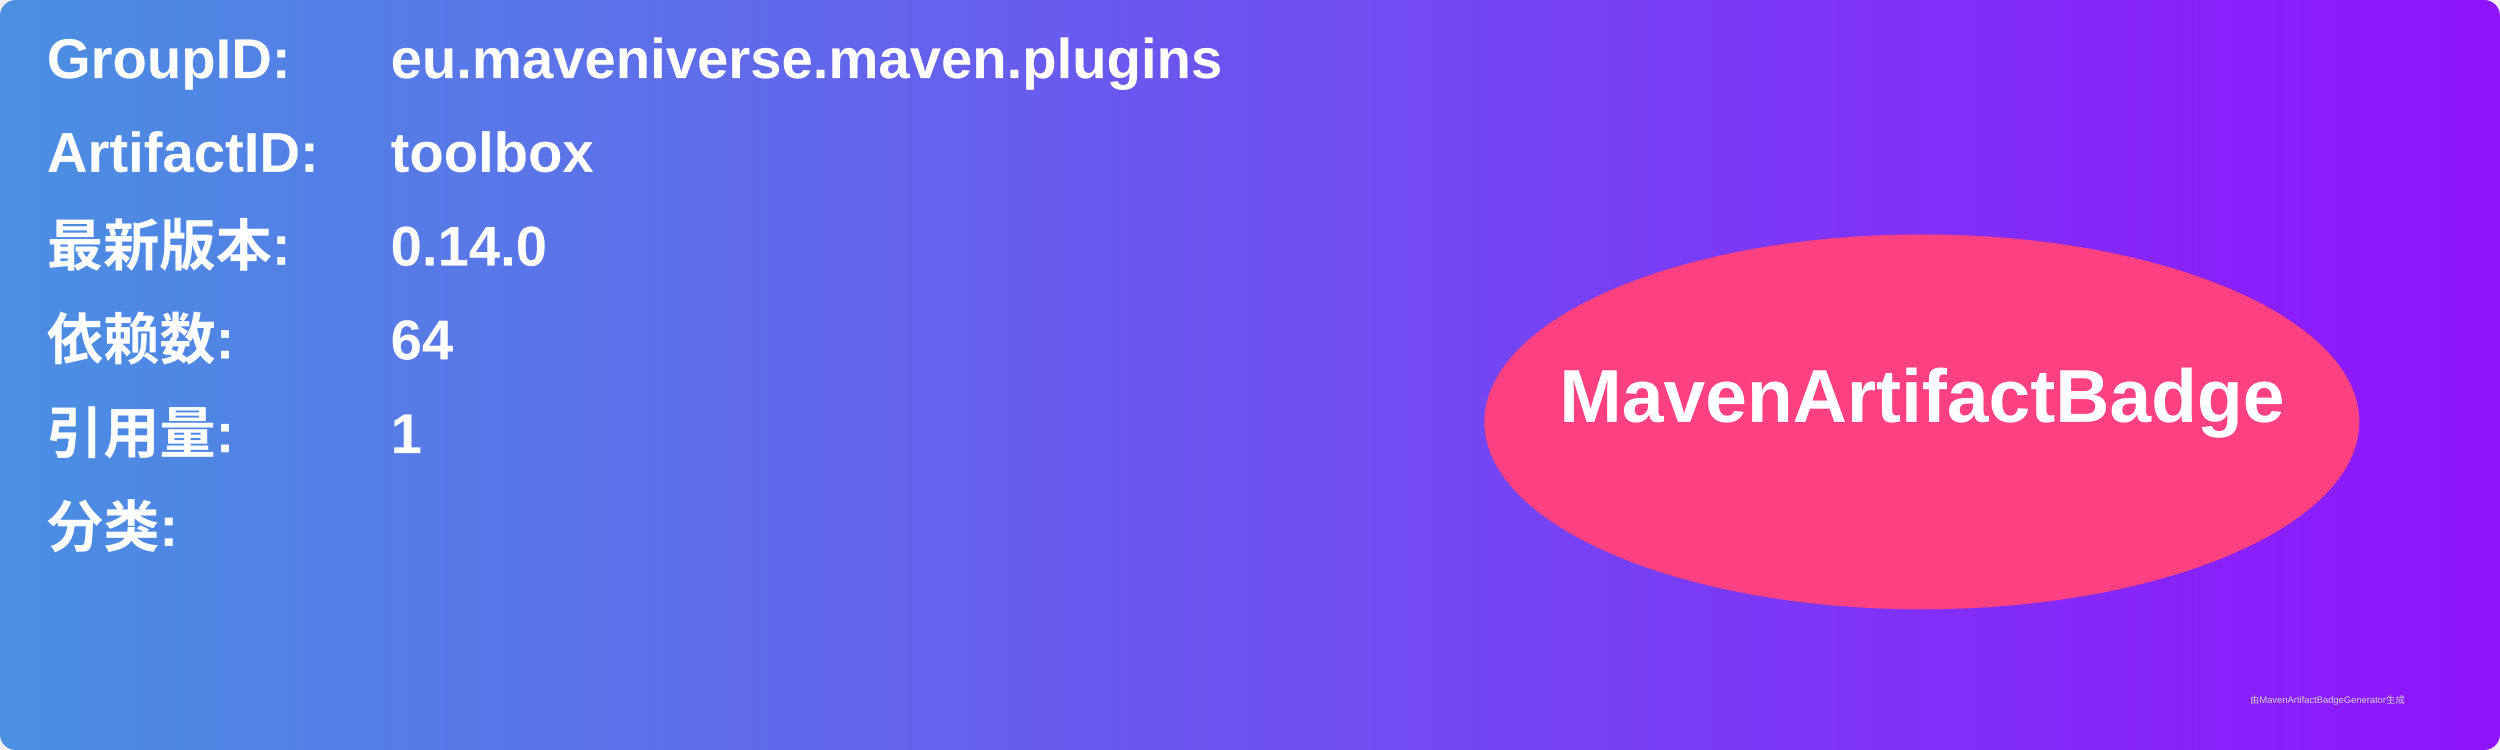
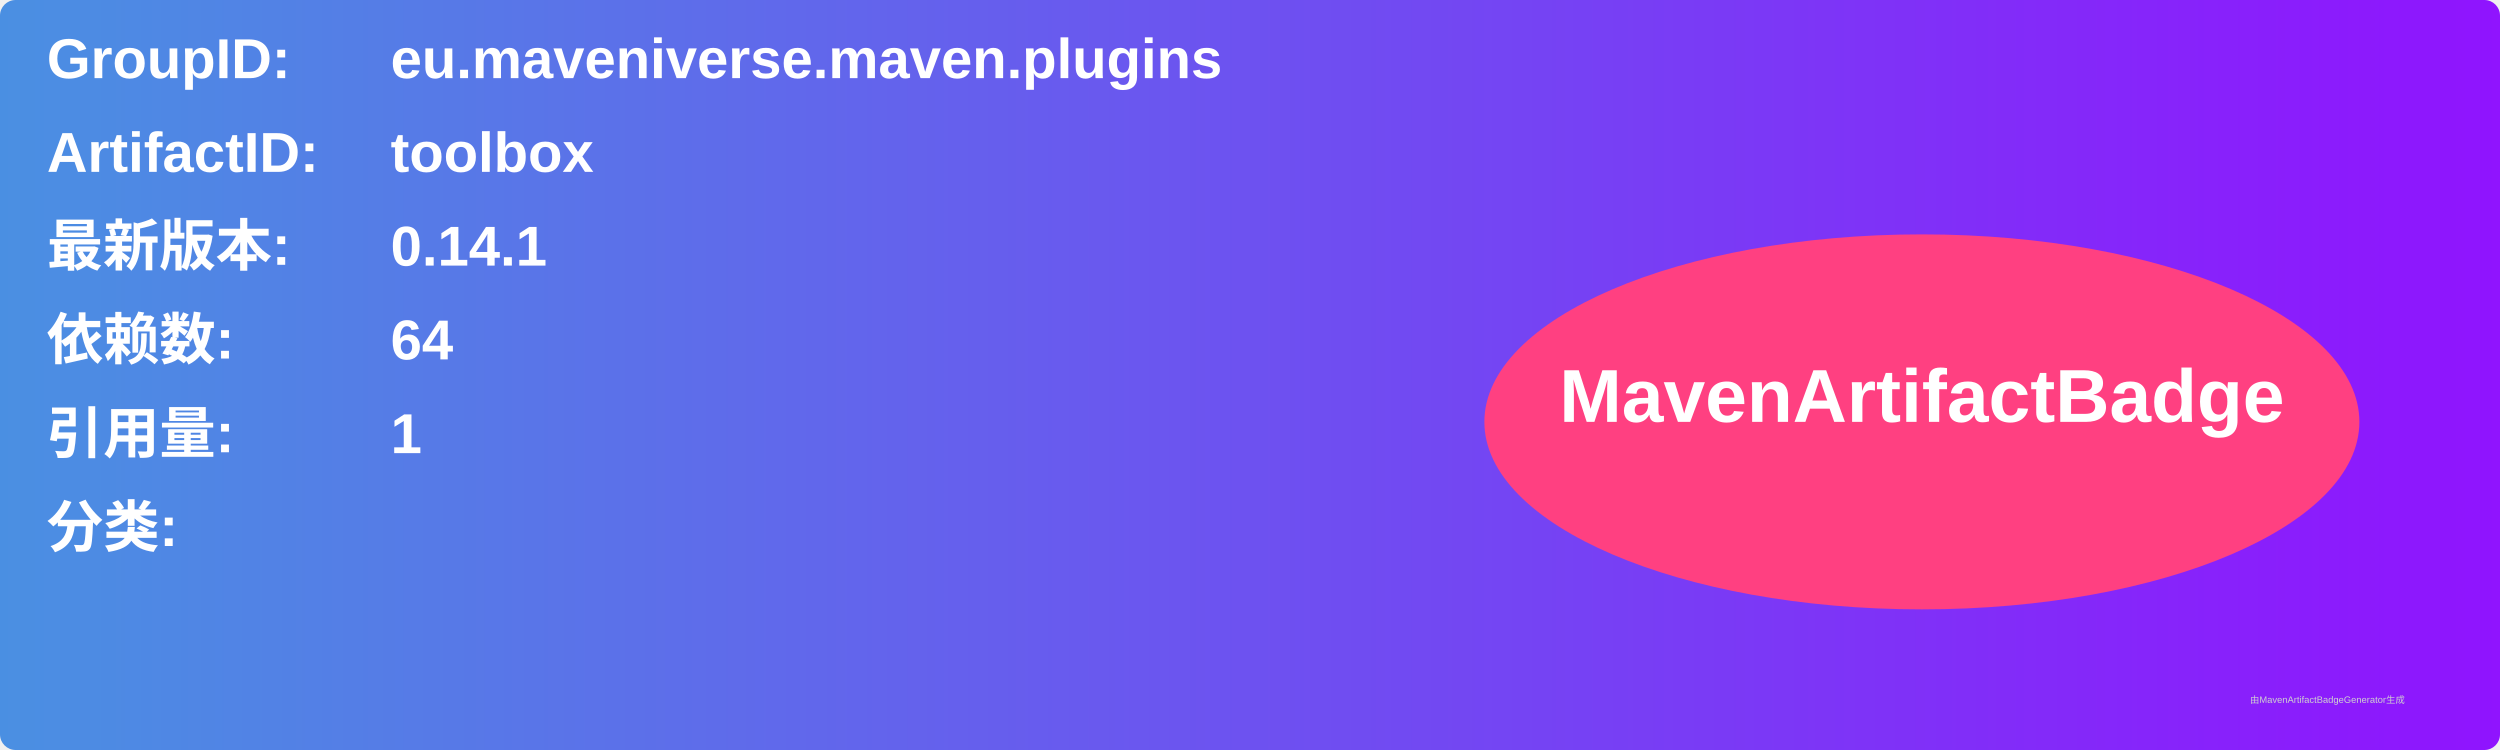
<svg xmlns="http://www.w3.org/2000/svg" width="800" height="240" viewBox="0 0 800 240">
  <linearGradient id="grad" x1="0%" y1="0%" x2="100%" y2="0%">
    <stop offset="0%" stop-color="#4a90e2" />
    <stop offset="100%" stop-color="#9013fe" />
  </linearGradient>
  <rect width="100%" height="100%" rx="5" ry="5" fill="url(#grad)" />
  <g transform="translate(15, 15)">
    <text x="0" y="10" font-family="Arial" font-size="18" fill="white" font-weight="bold" width="260">GroupID:</text>
    <text x="110" y="10" font-family="Arial" font-size="18" fill="white" font-weight="bold" width="460">eu.maveniverse.maven.plugins</text>
    <text x="0" y="40" font-family="Arial" font-size="18" fill="white" font-weight="bold" width="260">ArtifactID:</text>
    <text x="110" y="40" font-family="Arial" font-size="18" fill="white" font-weight="bold" width="460">toolbox</text>
    <text x="0" y="70" font-family="Arial" font-size="18" fill="white" font-weight="bold">最新版本:</text>
    <text x="110" y="70" font-family="Arial" font-size="18" fill="white" font-weight="bold">
-       <tspan font-weight="bold">0.14.0</tspan>
+       <tspan font-weight="bold">0.14.1</tspan>
    </text>
    <text x="0" y="100" font-family="Arial" font-size="18" fill="white" font-weight="bold">依赖数: </text>
    <text x="110" y="100" font-family="Arial" font-size="18" fill="white">
      <tspan font-weight="bold">64</tspan>
    </text>
    <text x="0" y="130" font-family="Arial" font-size="18" fill="white" font-weight="bold">引用量: </text>
    <text x="110" y="130" font-family="Arial" font-size="18" fill="white">
      <tspan font-weight="bold">1</tspan>
    </text>
    <text x="0" y="160" font-family="Arial" font-size="18" fill="white" font-weight="bold">分类:</text>
    <text x="10" y="190" font-family="Arial" font-size="10" fill="white">
      <tspan font-weight="bold" />
    </text>
    <ellipse cx="600" cy="120" rx="140" ry="60" fill="#ff4081" />
    <text x="600" y="120" text-anchor="middle" font-family="Arial" font-size="24" fill="white" font-weight="bold">MavenArtifactBadge</text>
  </g>
  <text x="720" y="225" font-family="Arial" font-size="3" fill="#d0d0d0">由MavenArtifactBadgeGenerator生成</text>
</svg>
